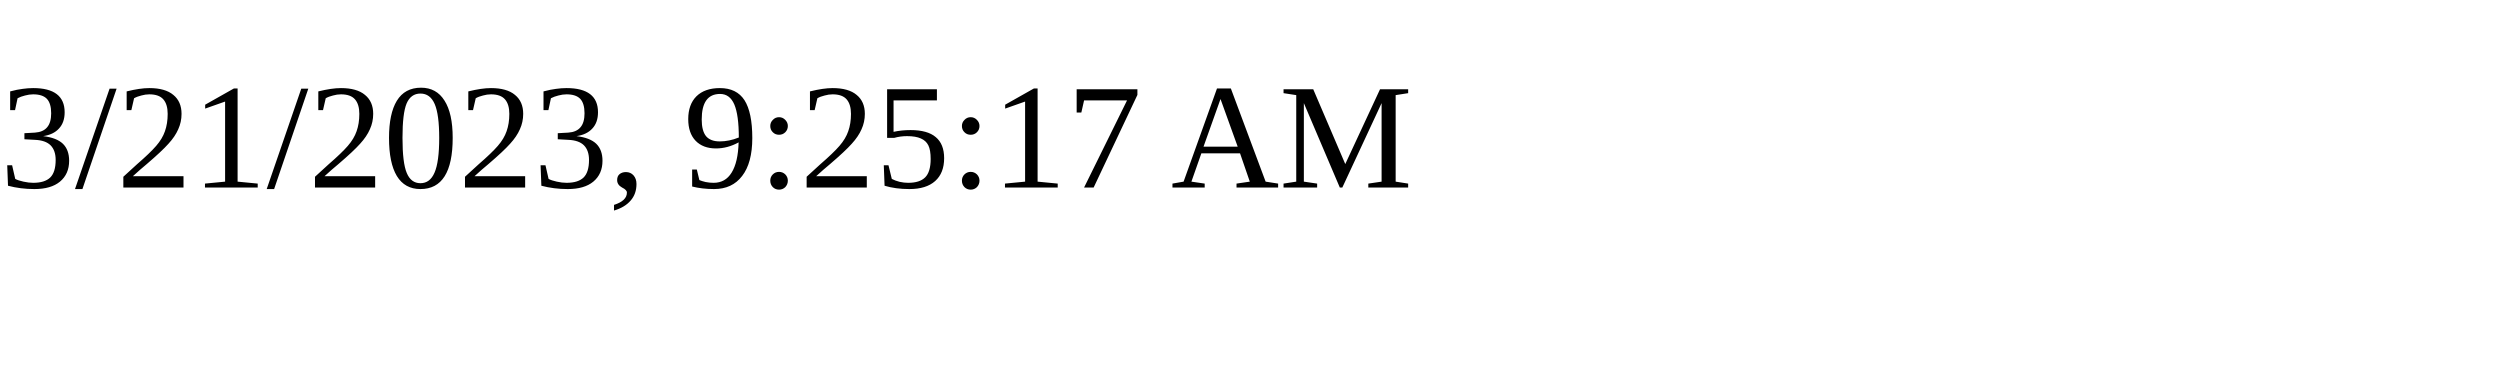
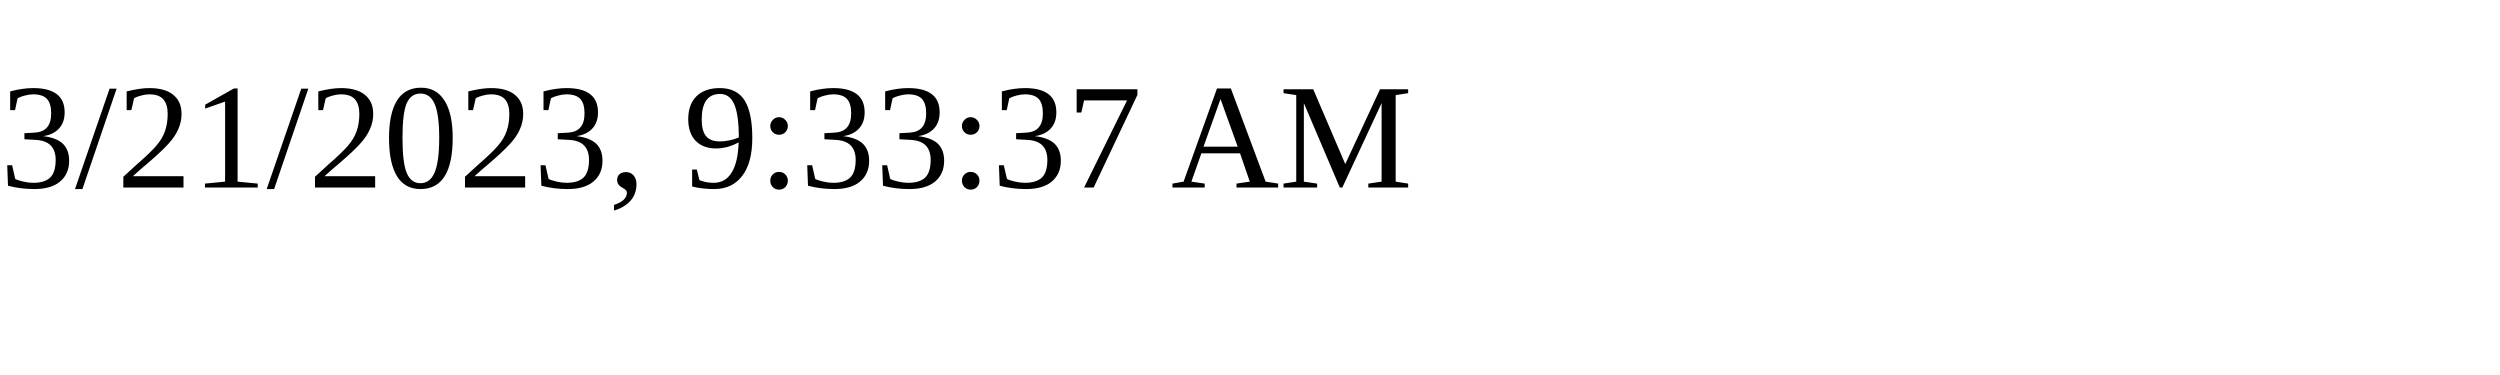
<svg xmlns="http://www.w3.org/2000/svg" height="30" width="200">
-   <text x="0" y="15">3/21/2023, 9:25:17 AM</text>
+   <text x="0" y="15">3/21/2023, 9:33:37 AM</text>
</svg>
